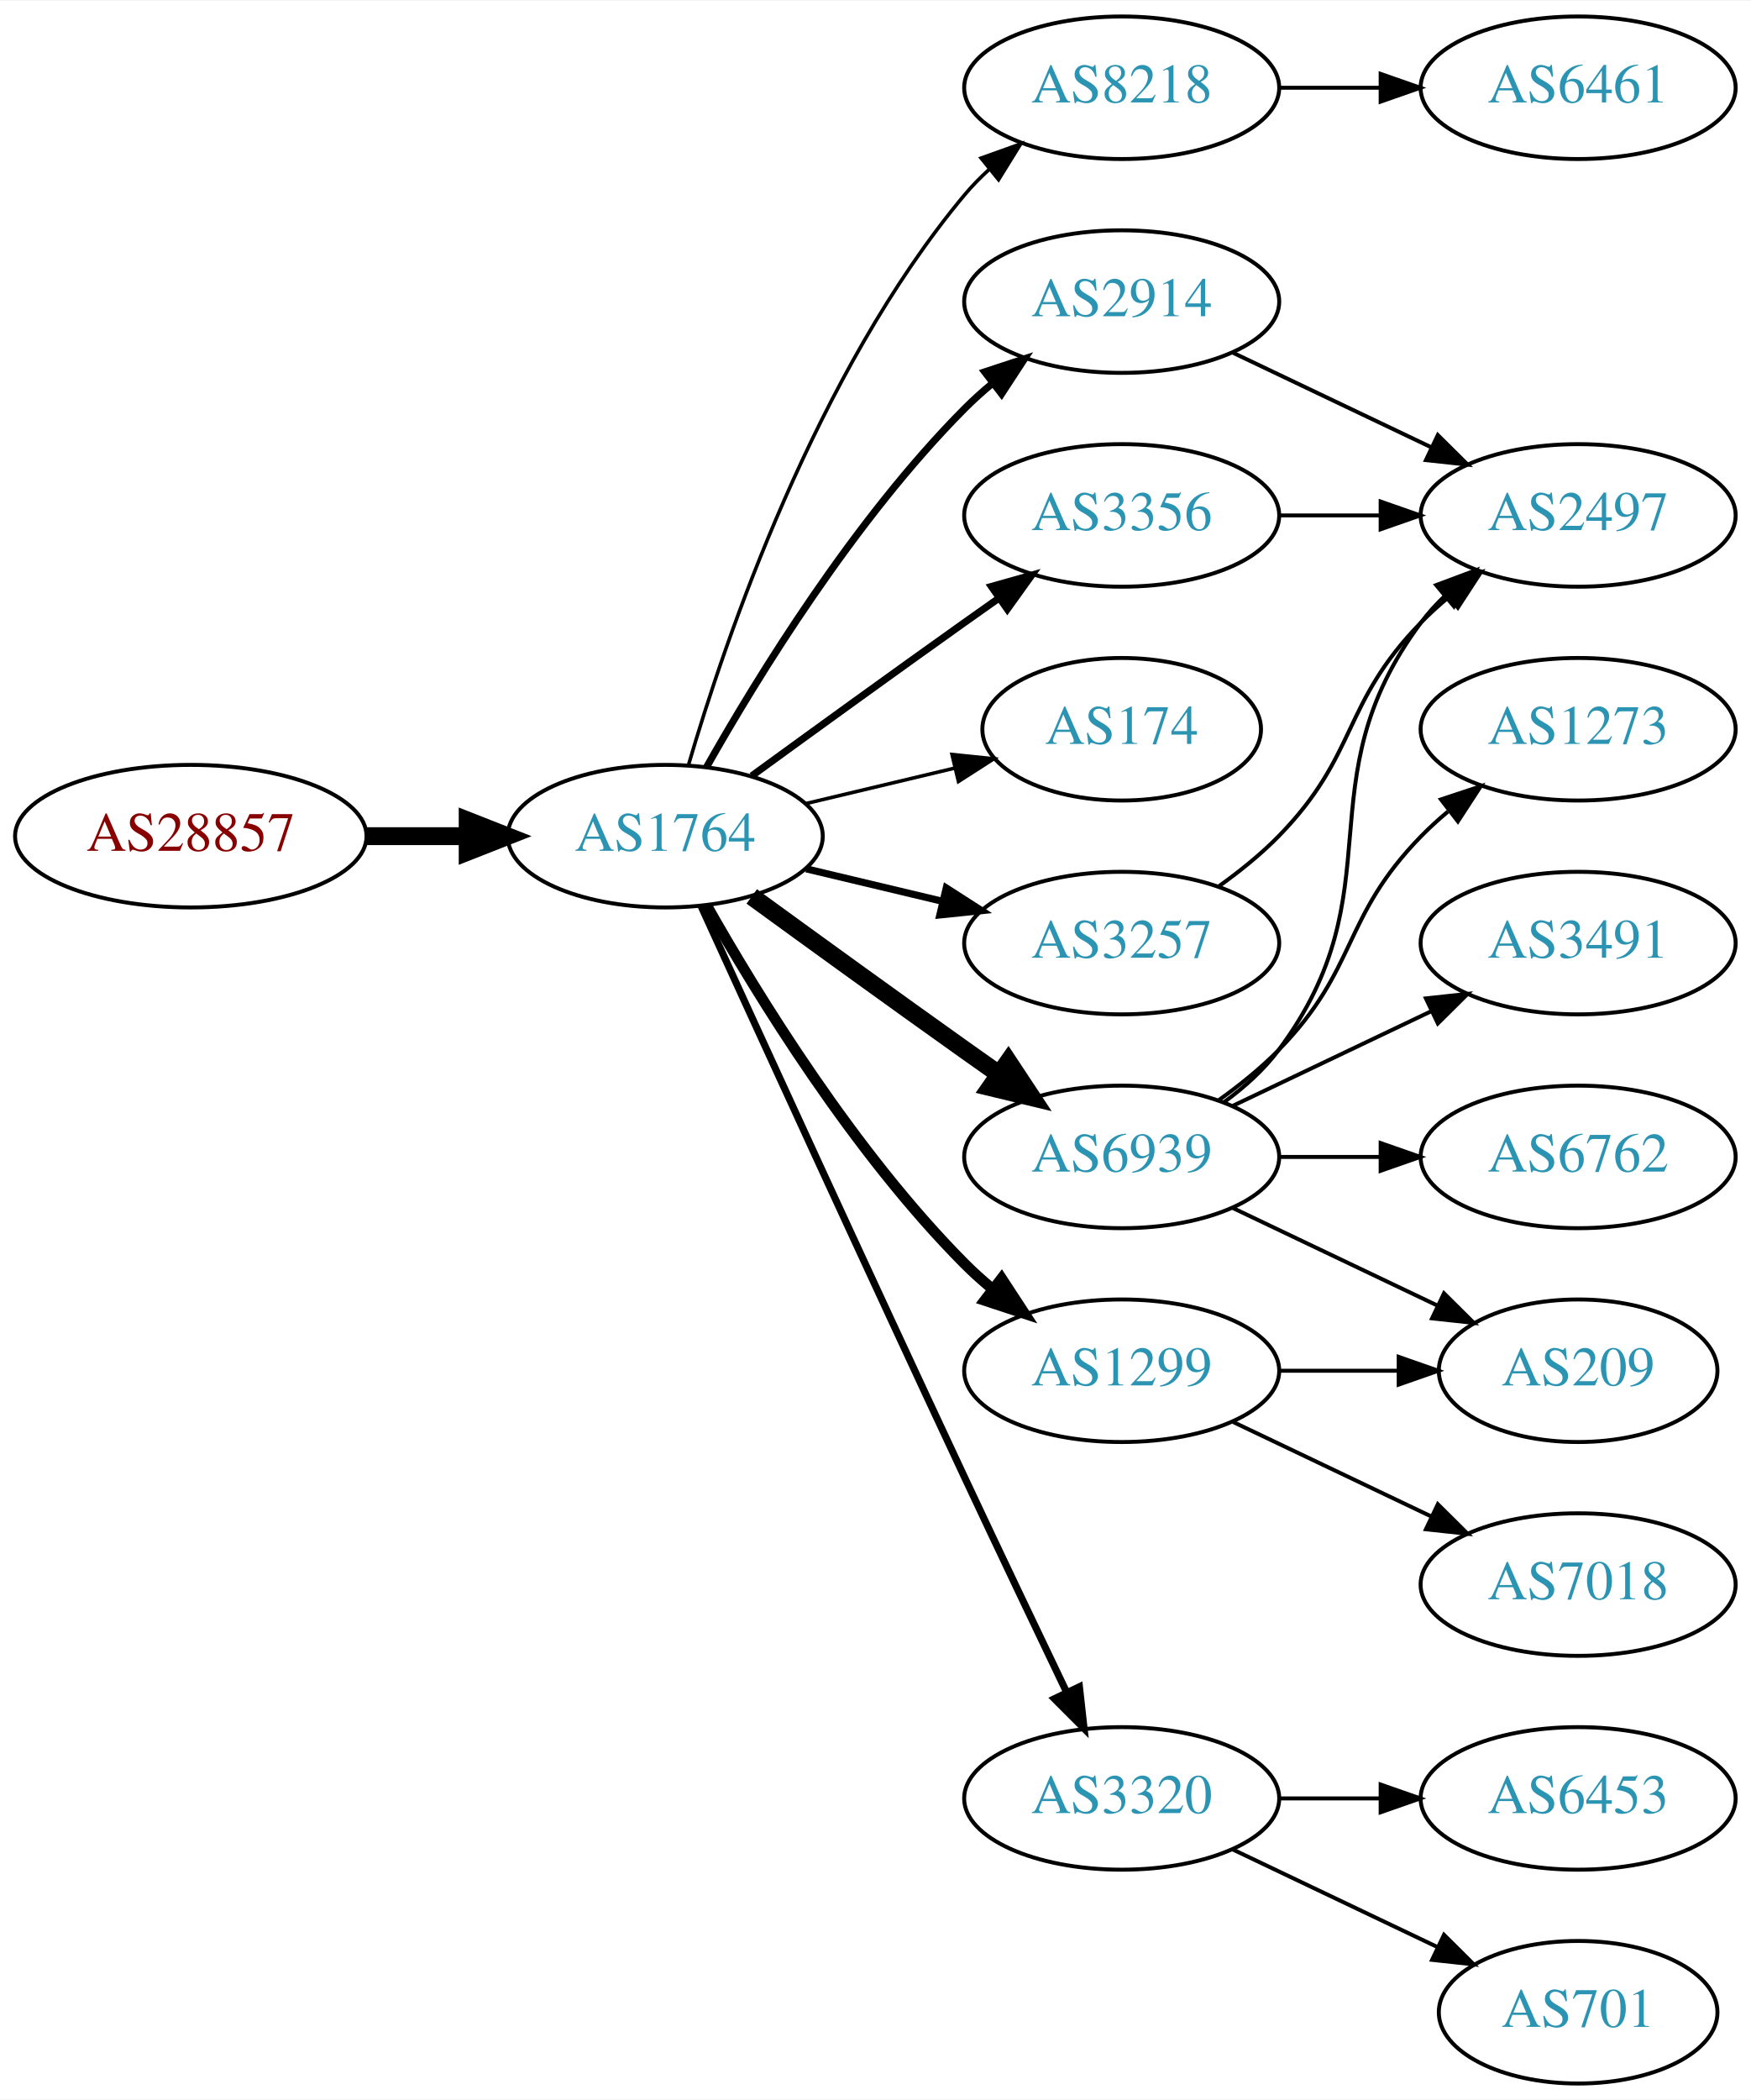
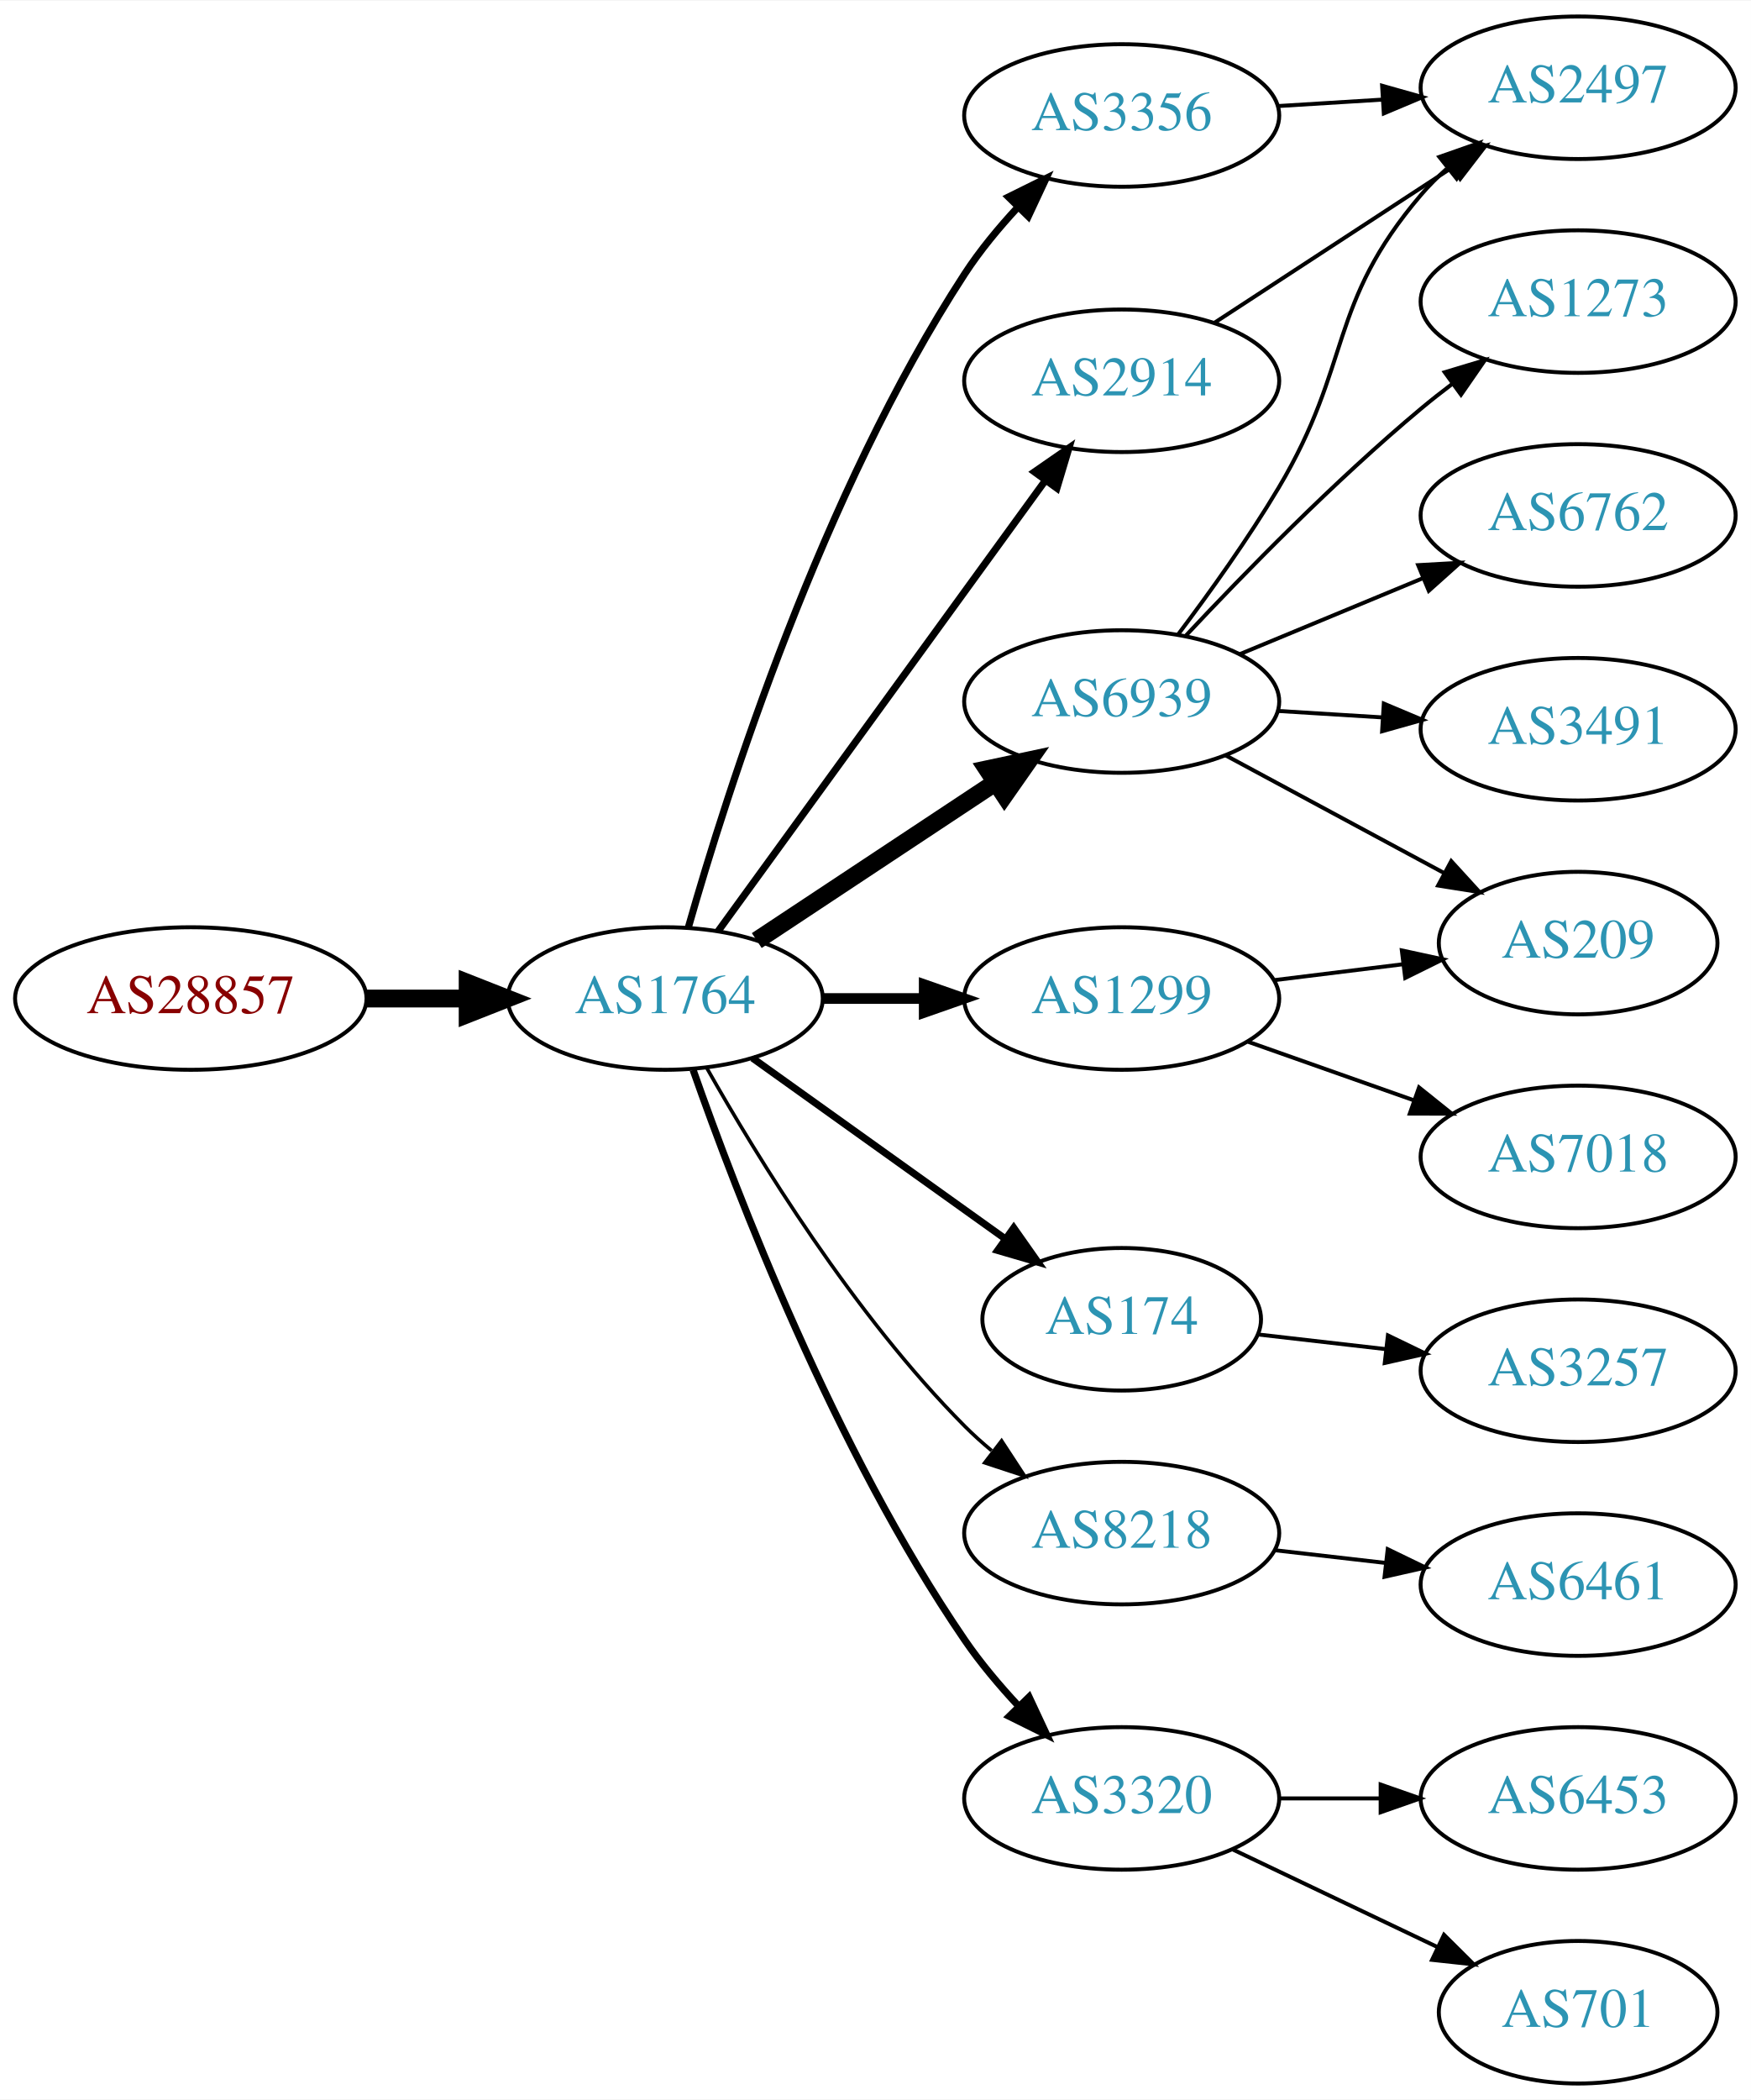
<svg xmlns="http://www.w3.org/2000/svg" xmlns:xlink="http://www.w3.org/1999/xlink" width="442pt" height="530pt" viewBox="0.00 0.00 442.27 530.00">
  <g id="graph0" class="graph" transform="scale(1 1) rotate(0) translate(4 526)">
    <polygon fill="white" stroke="none" points="-4,4 -4,-526 438.271,-526 438.271,4 -4,4" />
    <g id="node1" class="node">
      <g id="a_node1">
        <a xlink:href="/asn/28857" xlink:title="AS28857 ~ DXC Technology Austria GmbH [AT]">
-           <ellipse fill="#ffffff" stroke="black" cx="44.196" cy="-315" rx="44.393" ry="18" />
-           <text text-anchor="middle" x="44.196" y="-311.3" font-family="Times,serif" font-size="14.00" fill="#880000">AS28857</text>
+           <ellipse fill="#ffffff" stroke="black" cx="44.196" cy="-274" rx="44.393" ry="18" />
+           <text text-anchor="middle" x="44.196" y="-270.3" font-family="Times,serif" font-size="14.00" fill="#880000">AS28857</text>
        </a>
      </g>
    </g>
    <g id="node2" class="node">
      <g id="a_node2">
        <a xlink:href="/asn/1764" xlink:title="AS1764 ~ NEXTLAYER-AS [AT]">
-           <ellipse fill="#ffffff" stroke="black" cx="164.039" cy="-315" rx="39.794" ry="18" />
-           <text text-anchor="middle" x="164.039" y="-311.3" font-family="Times,serif" font-size="14.00" fill="#2c94b3">AS1764</text>
+           <ellipse fill="#ffffff" stroke="black" cx="164.039" cy="-274" rx="39.794" ry="18" />
+           <text text-anchor="middle" x="164.039" y="-270.3" font-family="Times,serif" font-size="14.00" fill="#2c94b3">AS1764</text>
        </a>
      </g>
    </g>
    <g id="edge1" class="edge">
-       <path fill="none" stroke="black" stroke-width="4.5" d="M88.407,-315C96.72,-315 105.482,-315 113.965,-315" />
-       <polygon fill="black" stroke="black" stroke-width="4.5" points="114.123,-318.938 124.123,-315 114.123,-311.063 114.123,-318.938" />
+       <path fill="none" stroke="black" stroke-width="4.5" d="M88.407,-274C96.72,-274 105.482,-274 113.965,-274" />
+       <polygon fill="black" stroke="black" stroke-width="4.5" points="114.123,-277.938 124.123,-274 114.123,-270.063 114.123,-277.938" />
    </g>
    <g id="node3" class="node">
      <g id="a_node3">
-         <a xlink:href="/asn/8218" xlink:title="AS8218 ~ legacy Neotelecoms [FR]">
-           <ellipse fill="#ffffff" stroke="black" cx="279.332" cy="-504" rx="39.794" ry="18" />
-           <text text-anchor="middle" x="279.332" y="-500.3" font-family="Times,serif" font-size="14.00" fill="#2c94b3">AS8218</text>
+         <a xlink:href="/asn/6939" xlink:title="AS6939 ~ Hurricane Electric LLC [US]">
+           <ellipse fill="#ffffff" stroke="black" cx="279.332" cy="-349" rx="39.794" ry="18" />
+           <text text-anchor="middle" x="279.332" y="-345.3" font-family="Times,serif" font-size="14.00" fill="#2c94b3">AS6939</text>
        </a>
      </g>
    </g>
    <g id="edge2" class="edge">
-       <path fill="none" stroke="black" stroke-width="0.9" d="M169.913,-333.002C179.227,-364.844 202.043,-431.981 239.685,-477 241.555,-479.237 243.654,-481.374 245.88,-483.396" />
-       <polygon fill="black" stroke="black" stroke-width="0.9" points="243.823,-486.234 253.799,-489.804 248.227,-480.793 243.823,-486.234" />
+       <path fill="none" stroke="black" stroke-width="4.5" d="M187.152,-288.639C204.351,-300.025 228.419,-315.958 247.509,-328.595" />
+       <polygon fill="black" stroke="black" stroke-width="4.5" points="245.375,-331.905 255.887,-334.142 249.722,-325.338 245.375,-331.905" />
    </g>
    <g id="node4" class="node">
      <g id="a_node4">
-         <a xlink:href="/asn/2914" xlink:title="AS2914 ~ NTT America, Inc. [US]">
-           <ellipse fill="#ffffff" stroke="black" cx="279.332" cy="-450" rx="39.794" ry="18" />
-           <text text-anchor="middle" x="279.332" y="-446.3" font-family="Times,serif" font-size="14.00" fill="#2c94b3">AS2914</text>
+         <a xlink:href="/asn/174" xlink:title="AS174 ~ Cogent Communications [US]">
+           <ellipse fill="#ffffff" stroke="black" cx="279.332" cy="-193" rx="35.194" ry="18" />
+           <text text-anchor="middle" x="279.332" y="-189.3" font-family="Times,serif" font-size="14.00" fill="#2c94b3">AS174</text>
        </a>
      </g>
    </g>
    <g id="edge3" class="edge">
-       <path fill="none" stroke="black" stroke-width="1.8" d="M174.498,-332.49C187.28,-355.096 211.712,-394.886 239.685,-423 241.796,-425.121 244.092,-427.188 246.477,-429.171" />
-       <polygon fill="black" stroke="black" stroke-width="1.8" points="244.73,-432.242 254.793,-435.556 248.993,-426.69 244.73,-432.242" />
+       <path fill="none" stroke="black" stroke-width="1.8" d="M186.083,-258.954C204.032,-246.122 230.001,-227.555 249.815,-213.388" />
+       <polygon fill="black" stroke="black" stroke-width="1.8" points="252.063,-216.084 258.162,-207.421 247.991,-210.39 252.063,-216.084" />
    </g>
    <g id="node5" class="node">
      <g id="a_node5">
-         <a xlink:href="/asn/3356" xlink:title="AS3356 ~ Level 3 Parent, LLC [US]">
-           <ellipse fill="#ffffff" stroke="black" cx="279.332" cy="-396" rx="39.794" ry="18" />
-           <text text-anchor="middle" x="279.332" y="-392.3" font-family="Times,serif" font-size="14.00" fill="#2c94b3">AS3356</text>
+         <a xlink:href="/asn/1299" xlink:title="AS1299 ~ Telia Carrier [EU]">
+           <ellipse fill="#ffffff" stroke="black" cx="279.332" cy="-274" rx="39.794" ry="18" />
+           <text text-anchor="middle" x="279.332" y="-270.3" font-family="Times,serif" font-size="14.00" fill="#2c94b3">AS1299</text>
        </a>
      </g>
    </g>
    <g id="edge4" class="edge">
-       <path fill="none" stroke="black" stroke-width="1.8" d="M185.887,-330.222C200.821,-341.091 221.435,-356.025 239.685,-369 242.506,-371.005 245.449,-373.085 248.397,-375.159" />
-       <polygon fill="black" stroke="black" stroke-width="1.8" points="246.424,-378.05 256.621,-380.926 250.443,-372.319 246.424,-378.05" />
+       <path fill="none" stroke="black" stroke-width="2.7" d="M203.711,-274C211.914,-274 220.678,-274 229.21,-274" />
+       <polygon fill="black" stroke="black" stroke-width="2.7" points="229.449,-277.5 239.449,-274 229.449,-270.5 229.449,-277.5" />
    </g>
    <g id="node6" class="node">
      <g id="a_node6">
-         <a xlink:href="/asn/174" xlink:title="AS174 ~ Cogent Communications [US]">
-           <ellipse fill="#ffffff" stroke="black" cx="279.332" cy="-342" rx="35.194" ry="18" />
-           <text text-anchor="middle" x="279.332" y="-338.3" font-family="Times,serif" font-size="14.00" fill="#2c94b3">AS174</text>
+         <a xlink:href="/asn/8218" xlink:title="AS8218 ~ legacy Neotelecoms [FR]">
+           <ellipse fill="#ffffff" stroke="black" cx="279.332" cy="-139" rx="39.794" ry="18" />
+           <text text-anchor="middle" x="279.332" y="-135.3" font-family="Times,serif" font-size="14.00" fill="#2c94b3">AS8218</text>
        </a>
      </g>
    </g>
    <g id="edge5" class="edge">
-       <path fill="none" stroke="black" stroke-width="0.9" d="M199.646,-323.248C211.44,-326.058 224.745,-329.229 237.013,-332.153" />
-       <polygon fill="black" stroke="black" stroke-width="0.9" points="236.479,-335.624 247.018,-334.537 238.101,-328.814 236.479,-335.624" />
+       <path fill="none" stroke="black" stroke-width="0.9" d="M174.498,-256.51C187.28,-233.904 211.712,-194.114 239.685,-166 241.796,-163.879 244.092,-161.812 246.477,-159.829" />
+       <polygon fill="black" stroke="black" stroke-width="0.9" points="248.993,-162.31 254.793,-153.444 244.73,-156.758 248.993,-162.31" />
    </g>
    <g id="node7" class="node">
      <g id="a_node7">
-         <a xlink:href="/asn/6939" xlink:title="AS6939 ~ Hurricane Electric LLC [US]">
-           <ellipse fill="#ffffff" stroke="black" cx="279.332" cy="-234" rx="39.794" ry="18" />
-           <text text-anchor="middle" x="279.332" y="-230.3" font-family="Times,serif" font-size="14.00" fill="#2c94b3">AS6939</text>
+         <a xlink:href="/asn/2914" xlink:title="AS2914 ~ NTT America, Inc. [US]">
+           <ellipse fill="#ffffff" stroke="black" cx="279.332" cy="-430" rx="39.794" ry="18" />
+           <text text-anchor="middle" x="279.332" y="-426.3" font-family="Times,serif" font-size="14.00" fill="#2c94b3">AS2914</text>
        </a>
      </g>
    </g>
    <g id="edge6" class="edge">
-       <path fill="none" stroke="black" stroke-width="4.5" d="M185.887,-299.778C200.821,-288.909 221.435,-273.975 239.685,-261 242.506,-258.995 245.449,-256.915 248.397,-254.841" />
-       <polygon fill="black" stroke="black" stroke-width="4.5" points="250.694,-258.039 256.621,-249.074 246.173,-251.591 250.694,-258.039" />
+       <path fill="none" stroke="black" stroke-width="1.8" d="M177.379,-290.992C197.299,-318.421 236.653,-372.61 259.905,-404.627" />
+       <polygon fill="black" stroke="black" stroke-width="1.8" points="257.299,-406.995 266.007,-413.029 262.963,-402.881 257.299,-406.995" />
    </g>
    <g id="node8" class="node">
      <g id="a_node8">
-         <a xlink:href="/asn/3257" xlink:title="AS3257 ~ GTT [DE]">
-           <ellipse fill="#ffffff" stroke="black" cx="279.332" cy="-288" rx="39.794" ry="18" />
-           <text text-anchor="middle" x="279.332" y="-284.3" font-family="Times,serif" font-size="14.00" fill="#2c94b3">AS3257</text>
+         <a xlink:href="/asn/3356" xlink:title="AS3356 ~ Level 3 Parent, LLC [US]">
+           <ellipse fill="#ffffff" stroke="black" cx="279.332" cy="-497" rx="39.794" ry="18" />
+           <text text-anchor="middle" x="279.332" y="-493.3" font-family="Times,serif" font-size="14.00" fill="#2c94b3">AS3356</text>
        </a>
      </g>
    </g>
    <g id="edge7" class="edge">
-       <path fill="none" stroke="black" stroke-width="1.8" d="M199.646,-306.752C210.517,-304.162 222.671,-301.265 234.114,-298.538" />
-       <polygon fill="black" stroke="black" stroke-width="1.8" points="235.02,-301.92 243.936,-296.197 233.397,-295.111 235.02,-301.92" />
+       <path fill="none" stroke="black" stroke-width="1.8" d="M169.88,-291.98C179.582,-326.076 203.612,-401.669 239.685,-457 243.512,-462.87 248.274,-468.625 253.134,-473.86" />
+       <polygon fill="black" stroke="black" stroke-width="1.8" points="250.732,-476.41 260.227,-481.11 255.736,-471.515 250.732,-476.41" />
    </g>
    <g id="node9" class="node">
      <g id="a_node9">
-         <a xlink:href="/asn/1299" xlink:title="AS1299 ~ Telia Carrier [EU]">
-           <ellipse fill="#ffffff" stroke="black" cx="279.332" cy="-180" rx="39.794" ry="18" />
-           <text text-anchor="middle" x="279.332" y="-176.3" font-family="Times,serif" font-size="14.00" fill="#2c94b3">AS1299</text>
-         </a>
-       </g>
-     </g>
-     <g id="edge8" class="edge">
-       <path fill="none" stroke="black" stroke-width="2.7" d="M174.498,-297.51C187.28,-274.904 211.712,-235.114 239.685,-207 241.796,-204.879 244.092,-202.812 246.477,-200.829" />
-       <polygon fill="black" stroke="black" stroke-width="2.7" points="248.993,-203.31 254.793,-194.444 244.73,-197.758 248.993,-203.31" />
-     </g>
-     <g id="node10" class="node">
-       <g id="a_node10">
        <a xlink:href="/asn/3320" xlink:title="AS3320 ~ DTAG [DE]">
          <ellipse fill="#ffffff" stroke="black" cx="279.332" cy="-72" rx="39.794" ry="18" />
          <text text-anchor="middle" x="279.332" y="-68.3" font-family="Times,serif" font-size="14.00" fill="#2c94b3">AS3320</text>
        </a>
      </g>
    </g>
+     <g id="edge8" class="edge">
+       <path fill="none" stroke="black" stroke-width="1.8" d="M171.083,-255.952C181.965,-224.894 206.813,-160.05 239.685,-112 243.641,-106.217 248.46,-100.499 253.334,-95.273" />
+       <polygon fill="black" stroke="black" stroke-width="1.8" points="255.936,-97.618 260.421,-88.019 250.929,-92.726 255.936,-97.618" />
+     </g>
+     <g id="node10" class="node">
+       <g id="a_node10">
+         <a xlink:href="/asn/6762" xlink:title="AS6762 ~ TELECOM ITALIA SPARKLE S.p.A. [IT]">
+           <ellipse fill="#ffffff" stroke="black" cx="394.625" cy="-396" rx="39.794" ry="18" />
+           <text text-anchor="middle" x="394.625" y="-392.3" font-family="Times,serif" font-size="14.00" fill="#2c94b3">AS6762</text>
+         </a>
+       </g>
+     </g>
    <g id="edge9" class="edge">
-       <path fill="none" stroke="black" stroke-width="1.8" d="M173.026,-297.464C186.602,-267.704 215.099,-205.43 239.685,-153 248.176,-134.892 257.868,-114.579 265.422,-98.825" />
-       <polygon fill="black" stroke="black" stroke-width="1.8" points="268.647,-100.195 269.82,-89.665 262.337,-97.165 268.647,-100.195" />
+       <path fill="none" stroke="black" d="M309.213,-360.982C323.196,-366.782 340.177,-373.827 355.231,-380.072" />
+       <polygon fill="black" stroke="black" points="354.218,-383.441 364.796,-384.04 356.9,-376.975 354.218,-383.441" />
    </g>
    <g id="node11" class="node">
      <g id="a_node11">
-         <a xlink:href="/asn/6461" xlink:title="AS6461 ~ Zayo Bandwidth [US]">
+         <a xlink:href="/asn/2497" xlink:title="AS2497 ~ Internet Initiative Japan Inc. [JP]">
          <ellipse fill="#ffffff" stroke="black" cx="394.625" cy="-504" rx="39.794" ry="18" />
-           <text text-anchor="middle" x="394.625" y="-500.3" font-family="Times,serif" font-size="14.00" fill="#2c94b3">AS6461</text>
+           <text text-anchor="middle" x="394.625" y="-500.3" font-family="Times,serif" font-size="14.00" fill="#2c94b3">AS2497</text>
        </a>
      </g>
    </g>
    <g id="edge10" class="edge">
-       <path fill="none" stroke="black" d="M319.004,-504C327.207,-504 335.971,-504 344.503,-504" />
-       <polygon fill="black" stroke="black" points="344.742,-507.5 354.742,-504 344.742,-500.5 344.742,-507.5" />
+       <path fill="none" stroke="black" d="M293.63,-366.008C301.465,-376.398 311.312,-390.122 318.978,-403 337.687,-434.427 331.224,-449.189 354.978,-477 356.922,-479.275 359.098,-481.452 361.402,-483.511" />
+       <polygon fill="black" stroke="black" points="359.571,-486.527 369.569,-490.033 363.939,-481.058 359.571,-486.527" />
    </g>
    <g id="node12" class="node">
      <g id="a_node12">
-         <a xlink:href="/asn/2497" xlink:title="AS2497 ~ Internet Initiative Japan Inc. [JP]">
-           <ellipse fill="#ffffff" stroke="black" cx="394.625" cy="-396" rx="39.794" ry="18" />
-           <text text-anchor="middle" x="394.625" y="-392.3" font-family="Times,serif" font-size="14.00" fill="#2c94b3">AS2497</text>
+         <a xlink:href="/asn/3491" xlink:title="AS3491 ~ PCCW Global, Inc. [US]">
+           <ellipse fill="#ffffff" stroke="black" cx="394.625" cy="-342" rx="39.794" ry="18" />
+           <text text-anchor="middle" x="394.625" y="-338.3" font-family="Times,serif" font-size="14.00" fill="#2c94b3">AS3491</text>
        </a>
      </g>
    </g>
    <g id="edge11" class="edge">
-       <path fill="none" stroke="black" d="M307.468,-437.066C322.462,-429.919 341.283,-420.948 357.506,-413.215" />
-       <polygon fill="black" stroke="black" points="359.188,-416.291 366.71,-408.829 356.177,-409.972 359.188,-416.291" />
-     </g>
-     <g id="edge12" class="edge">
-       <path fill="none" stroke="black" d="M319.004,-396C327.207,-396 335.971,-396 344.503,-396" />
-       <polygon fill="black" stroke="black" points="344.742,-399.5 354.742,-396 344.742,-392.5 344.742,-399.5" />
-     </g>
-     <g id="edge16" class="edge">
-       <path fill="none" stroke="black" d="M305.262,-247.882C310.338,-251.611 315.256,-256.016 318.978,-261 349.249,-301.542 324.707,-328.458 354.978,-369 356.723,-371.336 358.73,-373.545 360.893,-375.617" />
-       <polygon fill="black" stroke="black" points="358.771,-378.405 368.694,-382.118 363.253,-373.027 358.771,-378.405" />
+       <path fill="none" stroke="black" d="M318.687,-346.63C327.177,-346.106 336.281,-345.543 345.115,-344.997" />
+       <polygon fill="black" stroke="black" points="345.543,-348.478 355.308,-344.367 345.111,-341.491 345.543,-348.478" />
    </g>
    <g id="node13" class="node">
      <g id="a_node13">
-         <a xlink:href="/asn/1273" xlink:title="AS1273 ~ Vodafone Group PLC [EU]">
-           <ellipse fill="#ffffff" stroke="black" cx="394.625" cy="-342" rx="39.794" ry="18" />
-           <text text-anchor="middle" x="394.625" y="-338.3" font-family="Times,serif" font-size="14.00" fill="#2c94b3">AS1273</text>
-         </a>
-       </g>
-     </g>
-     <g id="edge13" class="edge">
-       <path fill="none" stroke="black" d="M303.926,-248.389C309.182,-252.148 314.513,-256.437 318.978,-261 339.151,-281.617 334.806,-294.383 354.978,-315 357.071,-317.139 359.354,-319.218 361.731,-321.21" />
-       <polygon fill="black" stroke="black" points="359.974,-324.275 370.031,-327.611 364.249,-318.732 359.974,-324.275" />
+         <a xlink:href="/asn/209" xlink:title="AS209 ~ CenturyLink Communications, LLC [US]">
+           <ellipse fill="#ffffff" stroke="black" cx="394.625" cy="-288" rx="35.194" ry="18" />
+           <text text-anchor="middle" x="394.625" y="-284.3" font-family="Times,serif" font-size="14.00" fill="#2c94b3">AS209</text>
+         </a>
+       </g>
+     </g>
+     <g id="edge12" class="edge">
+       <path fill="none" stroke="black" d="M305.475,-335.462C321.796,-326.675 343.232,-315.133 360.879,-305.631" />
+       <polygon fill="black" stroke="black" points="362.569,-308.696 369.715,-300.874 359.251,-302.533 362.569,-308.696" />
    </g>
    <g id="node14" class="node">
      <g id="a_node14">
-         <a xlink:href="/asn/3491" xlink:title="AS3491 ~ PCCW Global, Inc. [US]">
-           <ellipse fill="#ffffff" stroke="black" cx="394.625" cy="-288" rx="39.794" ry="18" />
-           <text text-anchor="middle" x="394.625" y="-284.3" font-family="Times,serif" font-size="14.00" fill="#2c94b3">AS3491</text>
-         </a>
-       </g>
-     </g>
-     <g id="edge14" class="edge">
-       <path fill="none" stroke="black" d="M307.468,-246.934C322.462,-254.081 341.283,-263.052 357.506,-270.785" />
-       <polygon fill="black" stroke="black" points="356.177,-274.028 366.71,-275.171 359.188,-267.709 356.177,-274.028" />
+         <a xlink:href="/asn/1273" xlink:title="AS1273 ~ Vodafone Group PLC [EU]">
+           <ellipse fill="#ffffff" stroke="black" cx="394.625" cy="-450" rx="39.794" ry="18" />
+           <text text-anchor="middle" x="394.625" y="-446.3" font-family="Times,serif" font-size="14.00" fill="#2c94b3">AS1273</text>
+         </a>
+       </g>
+     </g>
+     <g id="edge13" class="edge">
+       <path fill="none" stroke="black" d="M295.598,-365.704C310.184,-381.271 333.122,-404.761 354.978,-423 357.492,-425.098 360.163,-427.199 362.882,-429.252" />
+       <polygon fill="black" stroke="black" points="360.925,-432.156 371.07,-435.211 365.044,-426.496 360.925,-432.156" />
    </g>
    <g id="node15" class="node">
      <g id="a_node15">
-         <a xlink:href="/asn/6762" xlink:title="AS6762 ~ TELECOM ITALIA SPARKLE S.p.A. [IT]">
-           <ellipse fill="#ffffff" stroke="black" cx="394.625" cy="-234" rx="39.794" ry="18" />
-           <text text-anchor="middle" x="394.625" y="-230.3" font-family="Times,serif" font-size="14.00" fill="#2c94b3">AS6762</text>
-         </a>
-       </g>
+         <a xlink:href="/asn/3257" xlink:title="AS3257 ~ GTT [DE]">
+           <ellipse fill="#ffffff" stroke="black" cx="394.625" cy="-180" rx="39.794" ry="18" />
+           <text text-anchor="middle" x="394.625" y="-176.3" font-family="Times,serif" font-size="14.00" fill="#2c94b3">AS3257</text>
+         </a>
+       </g>
+     </g>
+     <g id="edge14" class="edge">
+       <path fill="none" stroke="black" d="M313.71,-189.17C323.801,-188.012 335.084,-186.717 345.919,-185.474" />
+       <polygon fill="black" stroke="black" points="346.58,-188.921 356.116,-184.304 345.782,-181.967 346.58,-188.921" />
    </g>
    <g id="edge15" class="edge">
-       <path fill="none" stroke="black" d="M319.004,-234C327.207,-234 335.971,-234 344.503,-234" />
-       <polygon fill="black" stroke="black" points="344.742,-237.5 354.742,-234 344.742,-230.5 344.742,-237.5" />
+       <path fill="none" stroke="black" d="M317.742,-278.623C328.194,-279.915 339.638,-281.329 350.397,-282.658" />
+       <polygon fill="black" stroke="black" points="350.094,-286.147 360.447,-283.9 350.952,-279.2 350.094,-286.147" />
    </g>
    <g id="node16" class="node">
      <g id="a_node16">
-         <a xlink:href="/asn/209" xlink:title="AS209 ~ CenturyLink Communications, LLC [US]">
-           <ellipse fill="#ffffff" stroke="black" cx="394.625" cy="-180" rx="35.194" ry="18" />
-           <text text-anchor="middle" x="394.625" y="-176.3" font-family="Times,serif" font-size="14.00" fill="#2c94b3">AS209</text>
-         </a>
-       </g>
-     </g>
-     <g id="edge17" class="edge">
-       <path fill="none" stroke="black" d="M307.468,-221.066C322.9,-213.71 342.385,-204.423 358.92,-196.541" />
-       <polygon fill="black" stroke="black" points="360.741,-199.551 368.262,-192.089 357.729,-193.232 360.741,-199.551" />
-     </g>
-     <g id="edge18" class="edge">
-       <path fill="none" stroke="black" d="M303.926,-302.389C309.182,-306.148 314.513,-310.437 318.978,-315 339.151,-335.617 334.806,-348.383 354.978,-369 357.071,-371.139 359.354,-373.218 361.731,-375.21" />
-       <polygon fill="black" stroke="black" points="359.974,-378.275 370.031,-381.611 364.249,-372.732 359.974,-378.275" />
-     </g>
-     <g id="edge20" class="edge">
-       <path fill="none" stroke="black" d="M319.004,-180C328.709,-180 339.2,-180 349.163,-180" />
-       <polygon fill="black" stroke="black" points="349.299,-183.5 359.299,-180 349.299,-176.5 349.299,-183.5" />
+         <a xlink:href="/asn/7018" xlink:title="AS7018 ~ AT&amp;T Services, Inc. [US]">
+           <ellipse fill="#ffffff" stroke="black" cx="394.625" cy="-234" rx="39.794" ry="18" />
+           <text text-anchor="middle" x="394.625" y="-230.3" font-family="Times,serif" font-size="14.00" fill="#2c94b3">AS7018</text>
+         </a>
+       </g>
+     </g>
+     <g id="edge16" class="edge">
+       <path fill="none" stroke="black" d="M311.289,-263.07C324.153,-258.528 339.259,-253.195 352.995,-248.345" />
+       <polygon fill="black" stroke="black" points="354.44,-251.547 362.704,-244.917 352.109,-244.946 354.44,-251.547" />
    </g>
    <g id="node17" class="node">
      <g id="a_node17">
-         <a xlink:href="/asn/7018" xlink:title="AS7018 ~ AT&amp;T Services, Inc. [US]">
+         <a xlink:href="/asn/6461" xlink:title="AS6461 ~ Zayo Bandwidth [US]">
          <ellipse fill="#ffffff" stroke="black" cx="394.625" cy="-126" rx="39.794" ry="18" />
-           <text text-anchor="middle" x="394.625" y="-122.3" font-family="Times,serif" font-size="14.00" fill="#2c94b3">AS7018</text>
-         </a>
-       </g>
-     </g>
-     <g id="edge19" class="edge">
-       <path fill="none" stroke="black" d="M307.468,-167.066C322.462,-159.919 341.283,-150.948 357.506,-143.215" />
-       <polygon fill="black" stroke="black" points="359.188,-146.291 366.71,-138.829 356.177,-139.972 359.188,-146.291" />
+           <text text-anchor="middle" x="394.625" y="-122.3" font-family="Times,serif" font-size="14.00" fill="#2c94b3">AS6461</text>
+         </a>
+       </g>
+     </g>
+     <g id="edge17" class="edge">
+       <path fill="none" stroke="black" d="M318.057,-134.671C327.038,-133.641 336.737,-132.528 346.094,-131.454" />
+       <polygon fill="black" stroke="black" points="346.529,-134.927 356.064,-130.31 345.731,-127.973 346.529,-134.927" />
+     </g>
+     <g id="edge21" class="edge">
+       <path fill="none" stroke="black" d="M302.715,-444.62C319.861,-455.82 343.716,-471.401 362.688,-483.793" />
+       <polygon fill="black" stroke="black" points="361.002,-486.872 371.288,-489.41 364.83,-481.011 361.002,-486.872" />
+     </g>
+     <g id="edge18" class="edge">
+       <path fill="none" stroke="black" d="M318.687,-499.37C327.177,-499.894 336.281,-500.457 345.115,-501.003" />
+       <polygon fill="black" stroke="black" points="345.111,-504.509 355.308,-501.633 345.543,-497.522 345.111,-504.509" />
    </g>
    <g id="node18" class="node">
      <g id="a_node18">
        <a xlink:href="/asn/6453" xlink:title="AS6453 ~ TATA COMMUNICATIONS (AMERICA) INC [US]">
          <ellipse fill="#ffffff" stroke="black" cx="394.625" cy="-72" rx="39.794" ry="18" />
          <text text-anchor="middle" x="394.625" y="-68.3" font-family="Times,serif" font-size="14.00" fill="#2c94b3">AS6453</text>
        </a>
      </g>
    </g>
-     <g id="edge21" class="edge">
+     <g id="edge19" class="edge">
      <path fill="none" stroke="black" d="M319.004,-72C327.207,-72 335.971,-72 344.503,-72" />
      <polygon fill="black" stroke="black" points="344.742,-75.5 354.742,-72 344.742,-68.5 344.742,-75.5" />
    </g>
    <g id="node19" class="node">
      <g id="a_node19">
        <a xlink:href="/asn/701" xlink:title="AS701 ~ UUNET [US]">
          <ellipse fill="#ffffff" stroke="black" cx="394.625" cy="-18" rx="35.194" ry="18" />
          <text text-anchor="middle" x="394.625" y="-14.3" font-family="Times,serif" font-size="14.00" fill="#2c94b3">AS701</text>
        </a>
      </g>
    </g>
-     <g id="edge22" class="edge">
+     <g id="edge20" class="edge">
      <path fill="none" stroke="black" d="M307.468,-59.066C322.9,-51.71 342.385,-42.423 358.92,-34.541" />
      <polygon fill="black" stroke="black" points="360.741,-37.551 368.262,-30.089 357.729,-31.232 360.741,-37.551" />
    </g>
  </g>
</svg>
